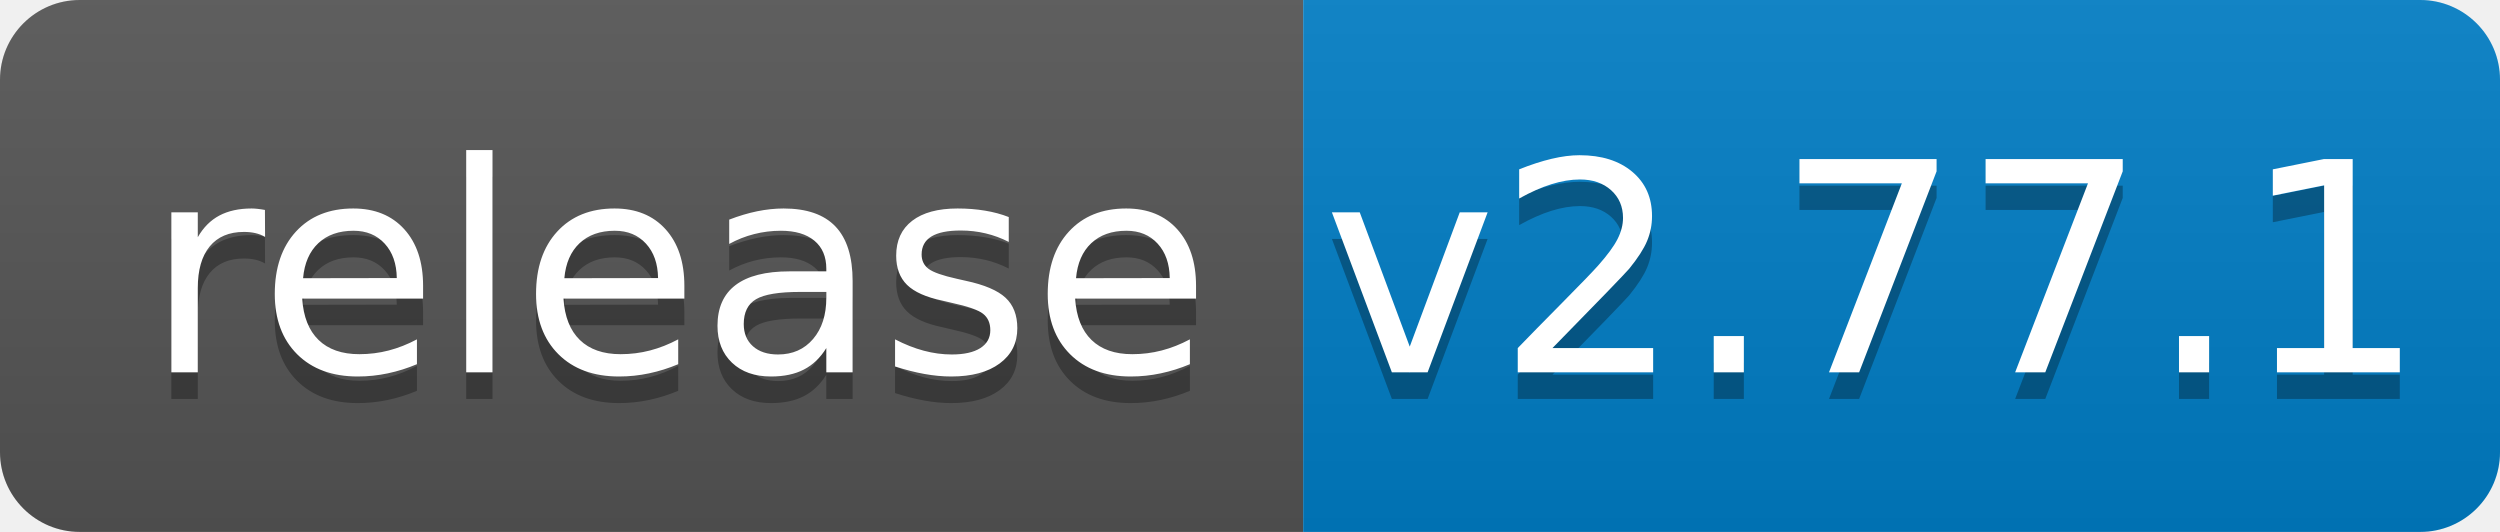
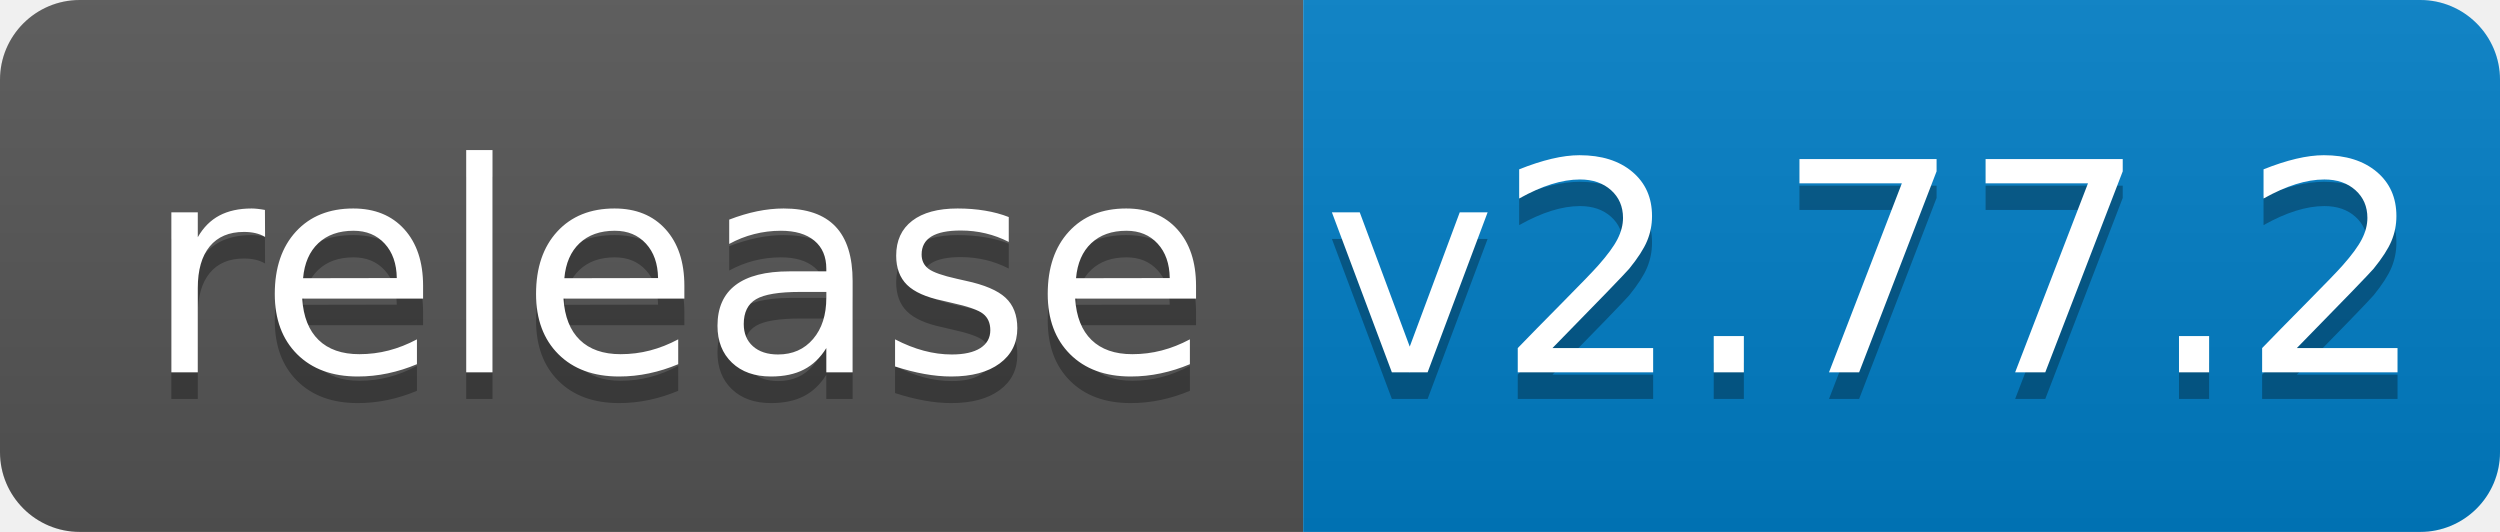
<svg xmlns="http://www.w3.org/2000/svg" width="94" height="20">
  <linearGradient id="b" x2="0" y2="100%">
    <stop offset="0" stop-color="#bbb" stop-opacity=".1" />
    <stop offset="1" stop-opacity=".1" />
  </linearGradient>
  <clipPath id="a">
    <rect width="94" height="20" rx="3" fill="#fff" />
  </clipPath>
  <g clip-path="url(#a)">
    <path fill="#555" d="M0 0h49v20H0z" />
    <path fill="#007ec6" d="M49 0h45v20H49z" />
    <path fill="url(#b)" d="M0 0h94v20H0z" />
  </g>
  <g fill="#fff" text-anchor="middle" font-family="DejaVu Sans,Verdana,Geneva,sans-serif" font-size="110">
    <text x="255" y="150" fill="#010101" fill-opacity=".3" transform="scale(.1)" textLength="390">release</text>
    <text x="255" y="140" transform="scale(.1)" textLength="390">release</text>
-     <text x="705" y="150" fill="#010101" fill-opacity=".3" transform="scale(.1)" textLength="350">v2.77.1</text>
-     <text x="705" y="140" transform="scale(.1)" textLength="350">v2.77.1</text>
+     <text x="705" y="150" fill="#010101" fill-opacity=".3" transform="scale(.1)" textLength="350">v2.77.2</text>
+     <text x="705" y="140" transform="scale(.1)" textLength="350">v2.77.2</text>
  </g>
</svg>
